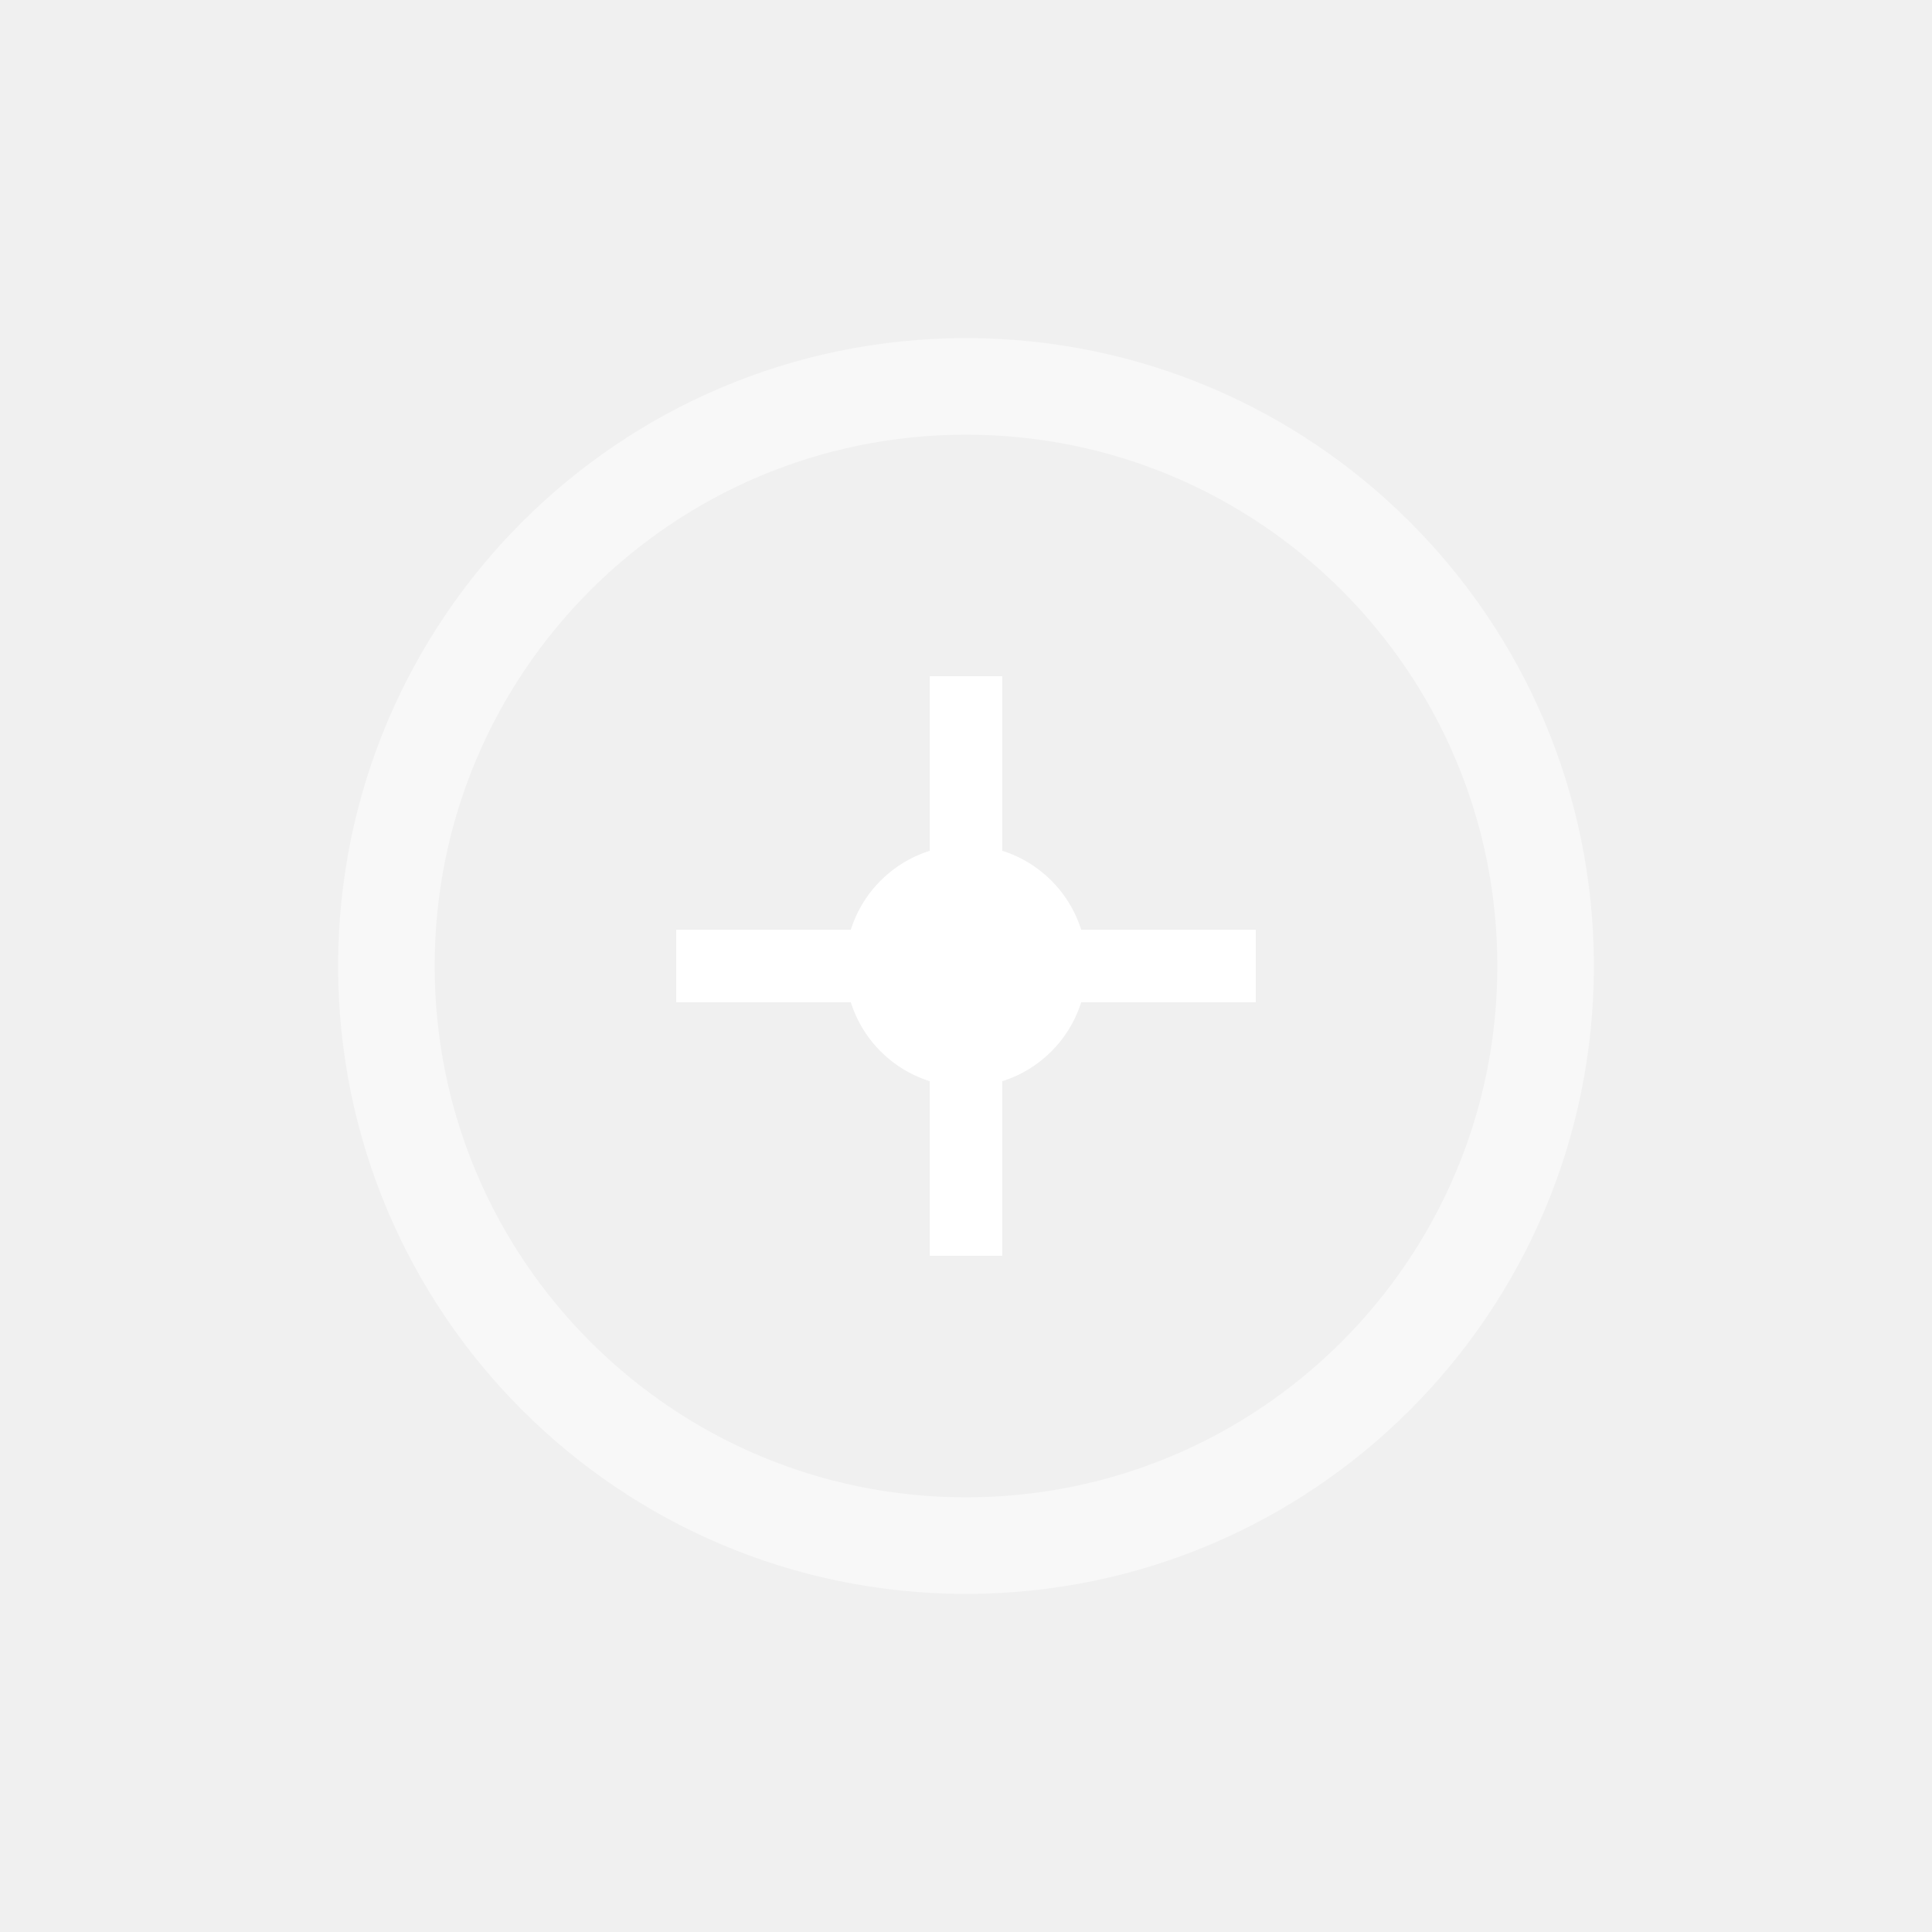
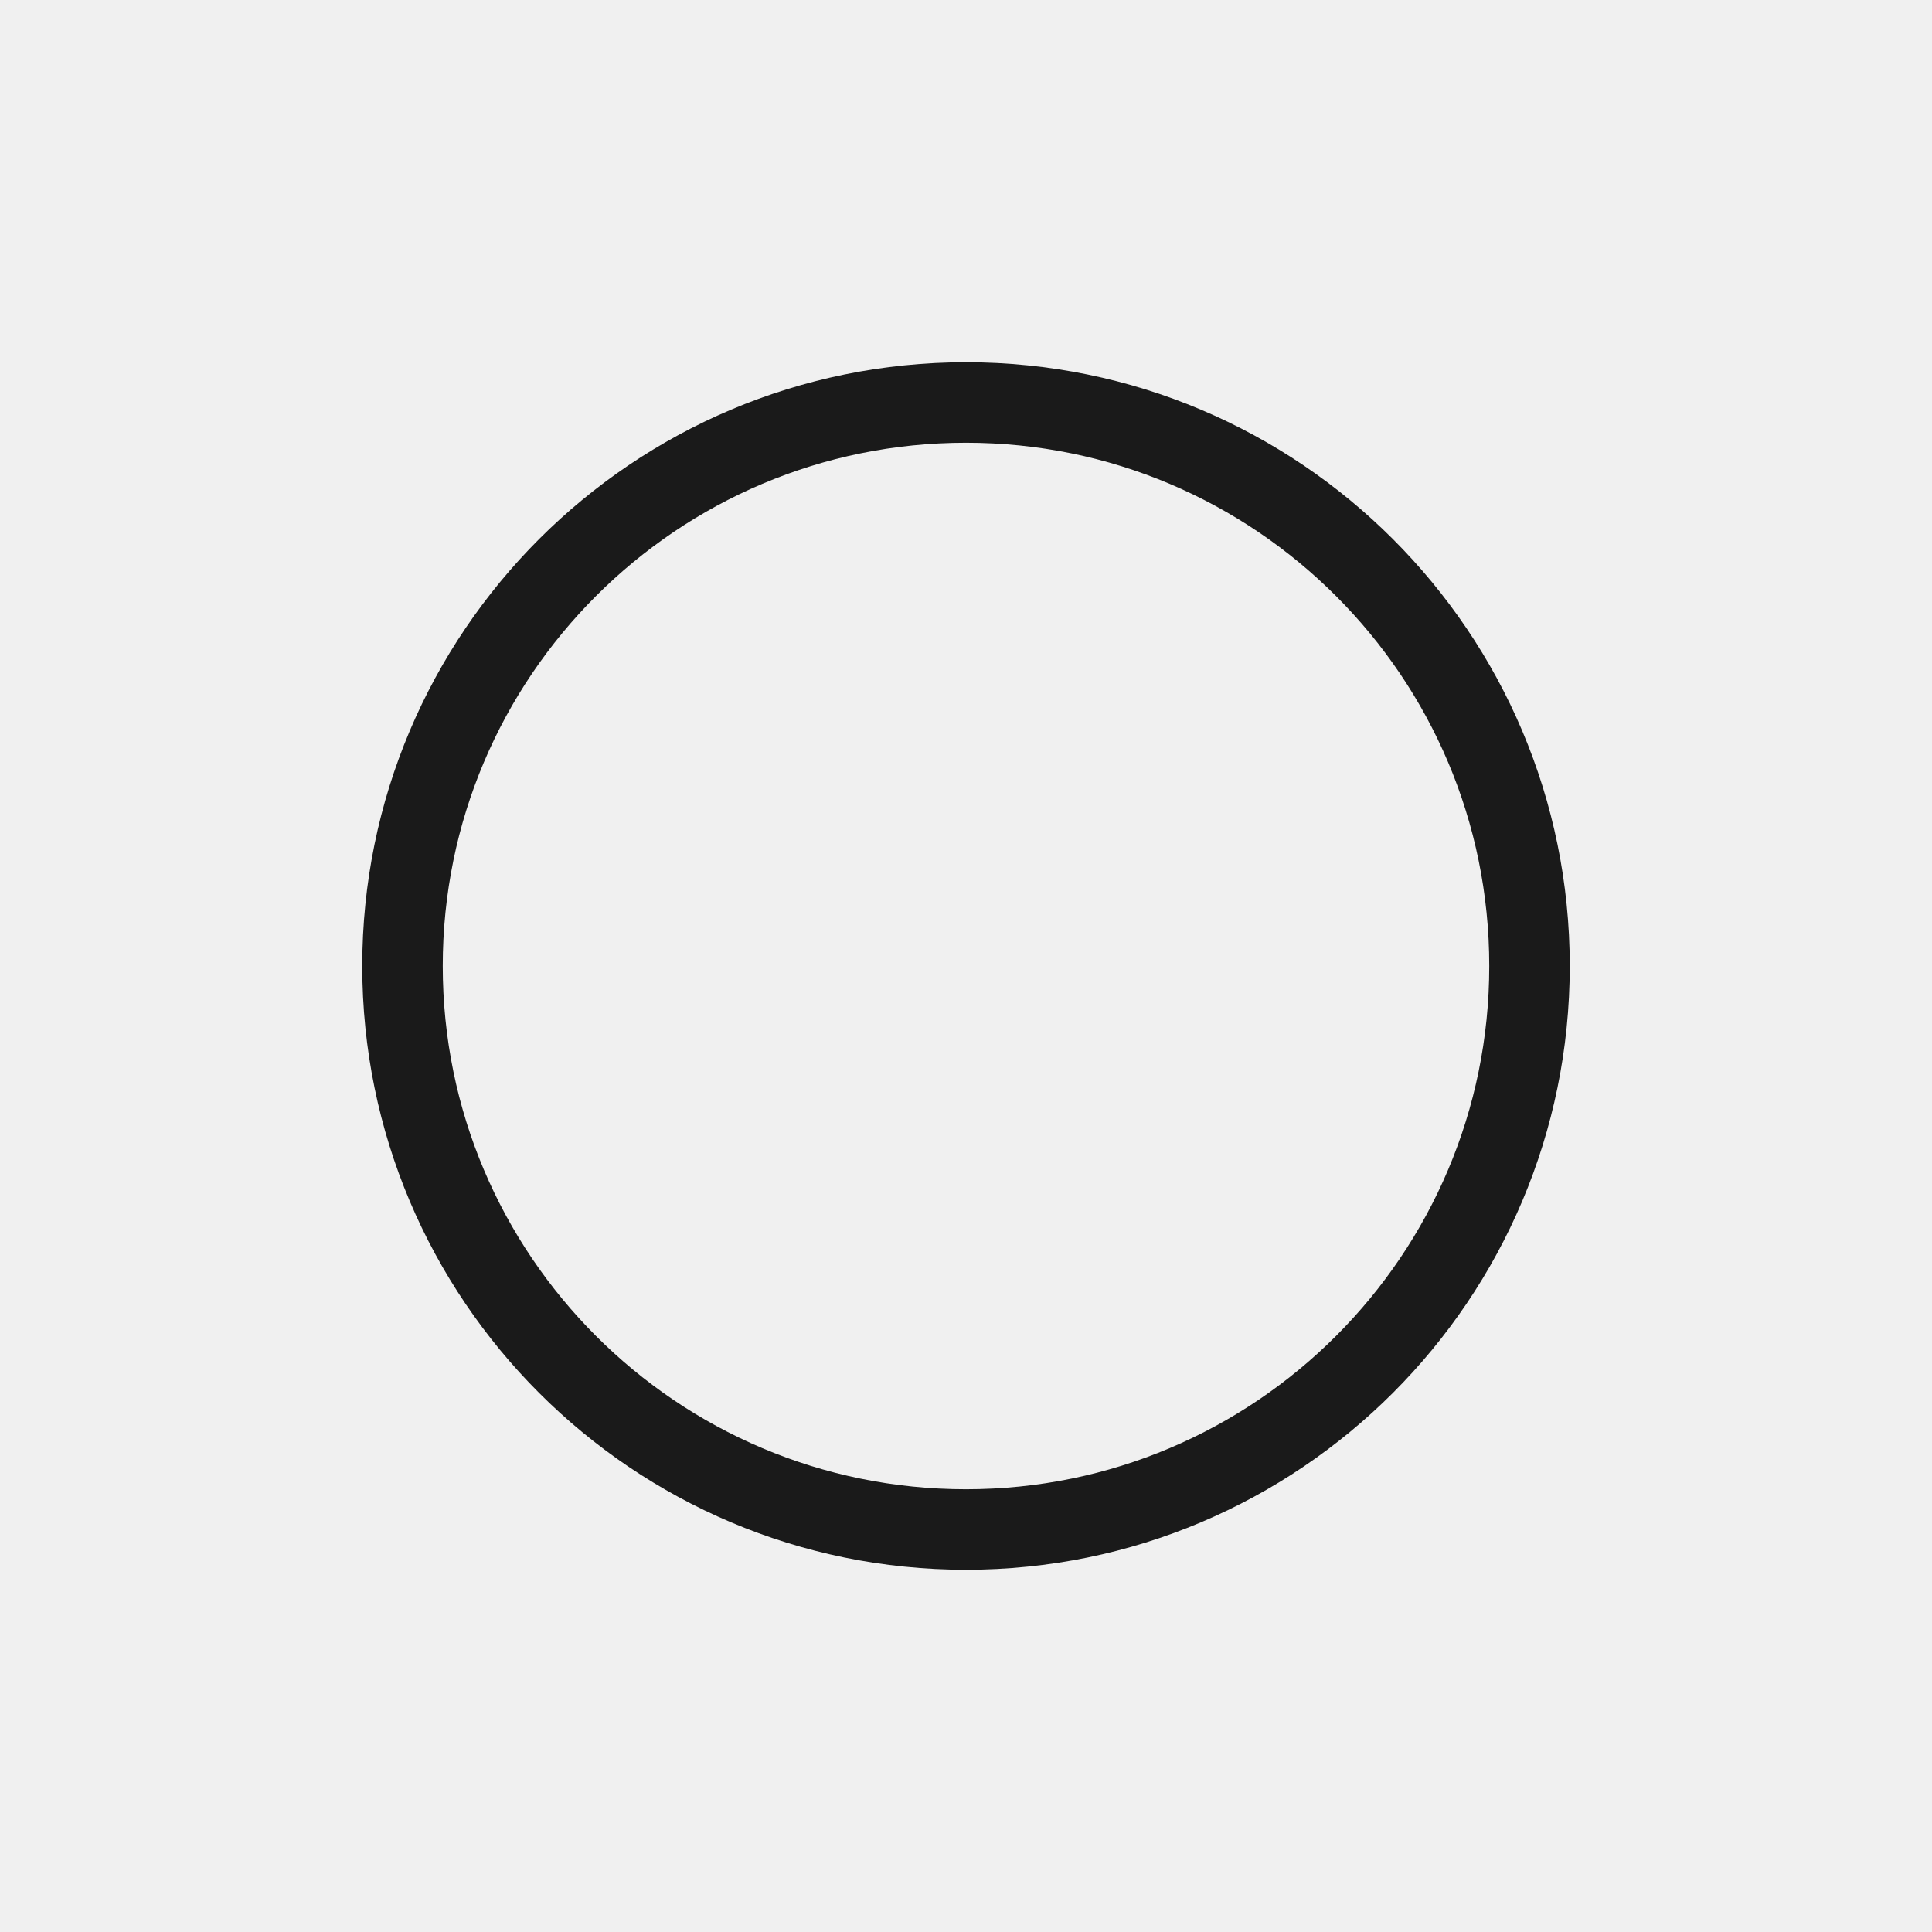
- <svg xmlns="http://www.w3.org/2000/svg" viewBox="0 0 40 40">
-   <circle cx="20" cy="20" r="12" fill="none" stroke="#ffffff" stroke-width="2" opacity="0.5" />
-   <path d="M20 14 V26 M14 20 H26" stroke="#ffffff" stroke-width="1.5" fill="none" />
-   <circle cx="20" cy="20" r="2.5" fill="#ffffff" />
+ <svg xmlns="http://www.w3.org/2000/svg" viewBox="0 0 48 48">
+   <circle cx="24" cy="24" r="14" fill="none" stroke="#1A1A1A" stroke-width="2" />
</svg>
